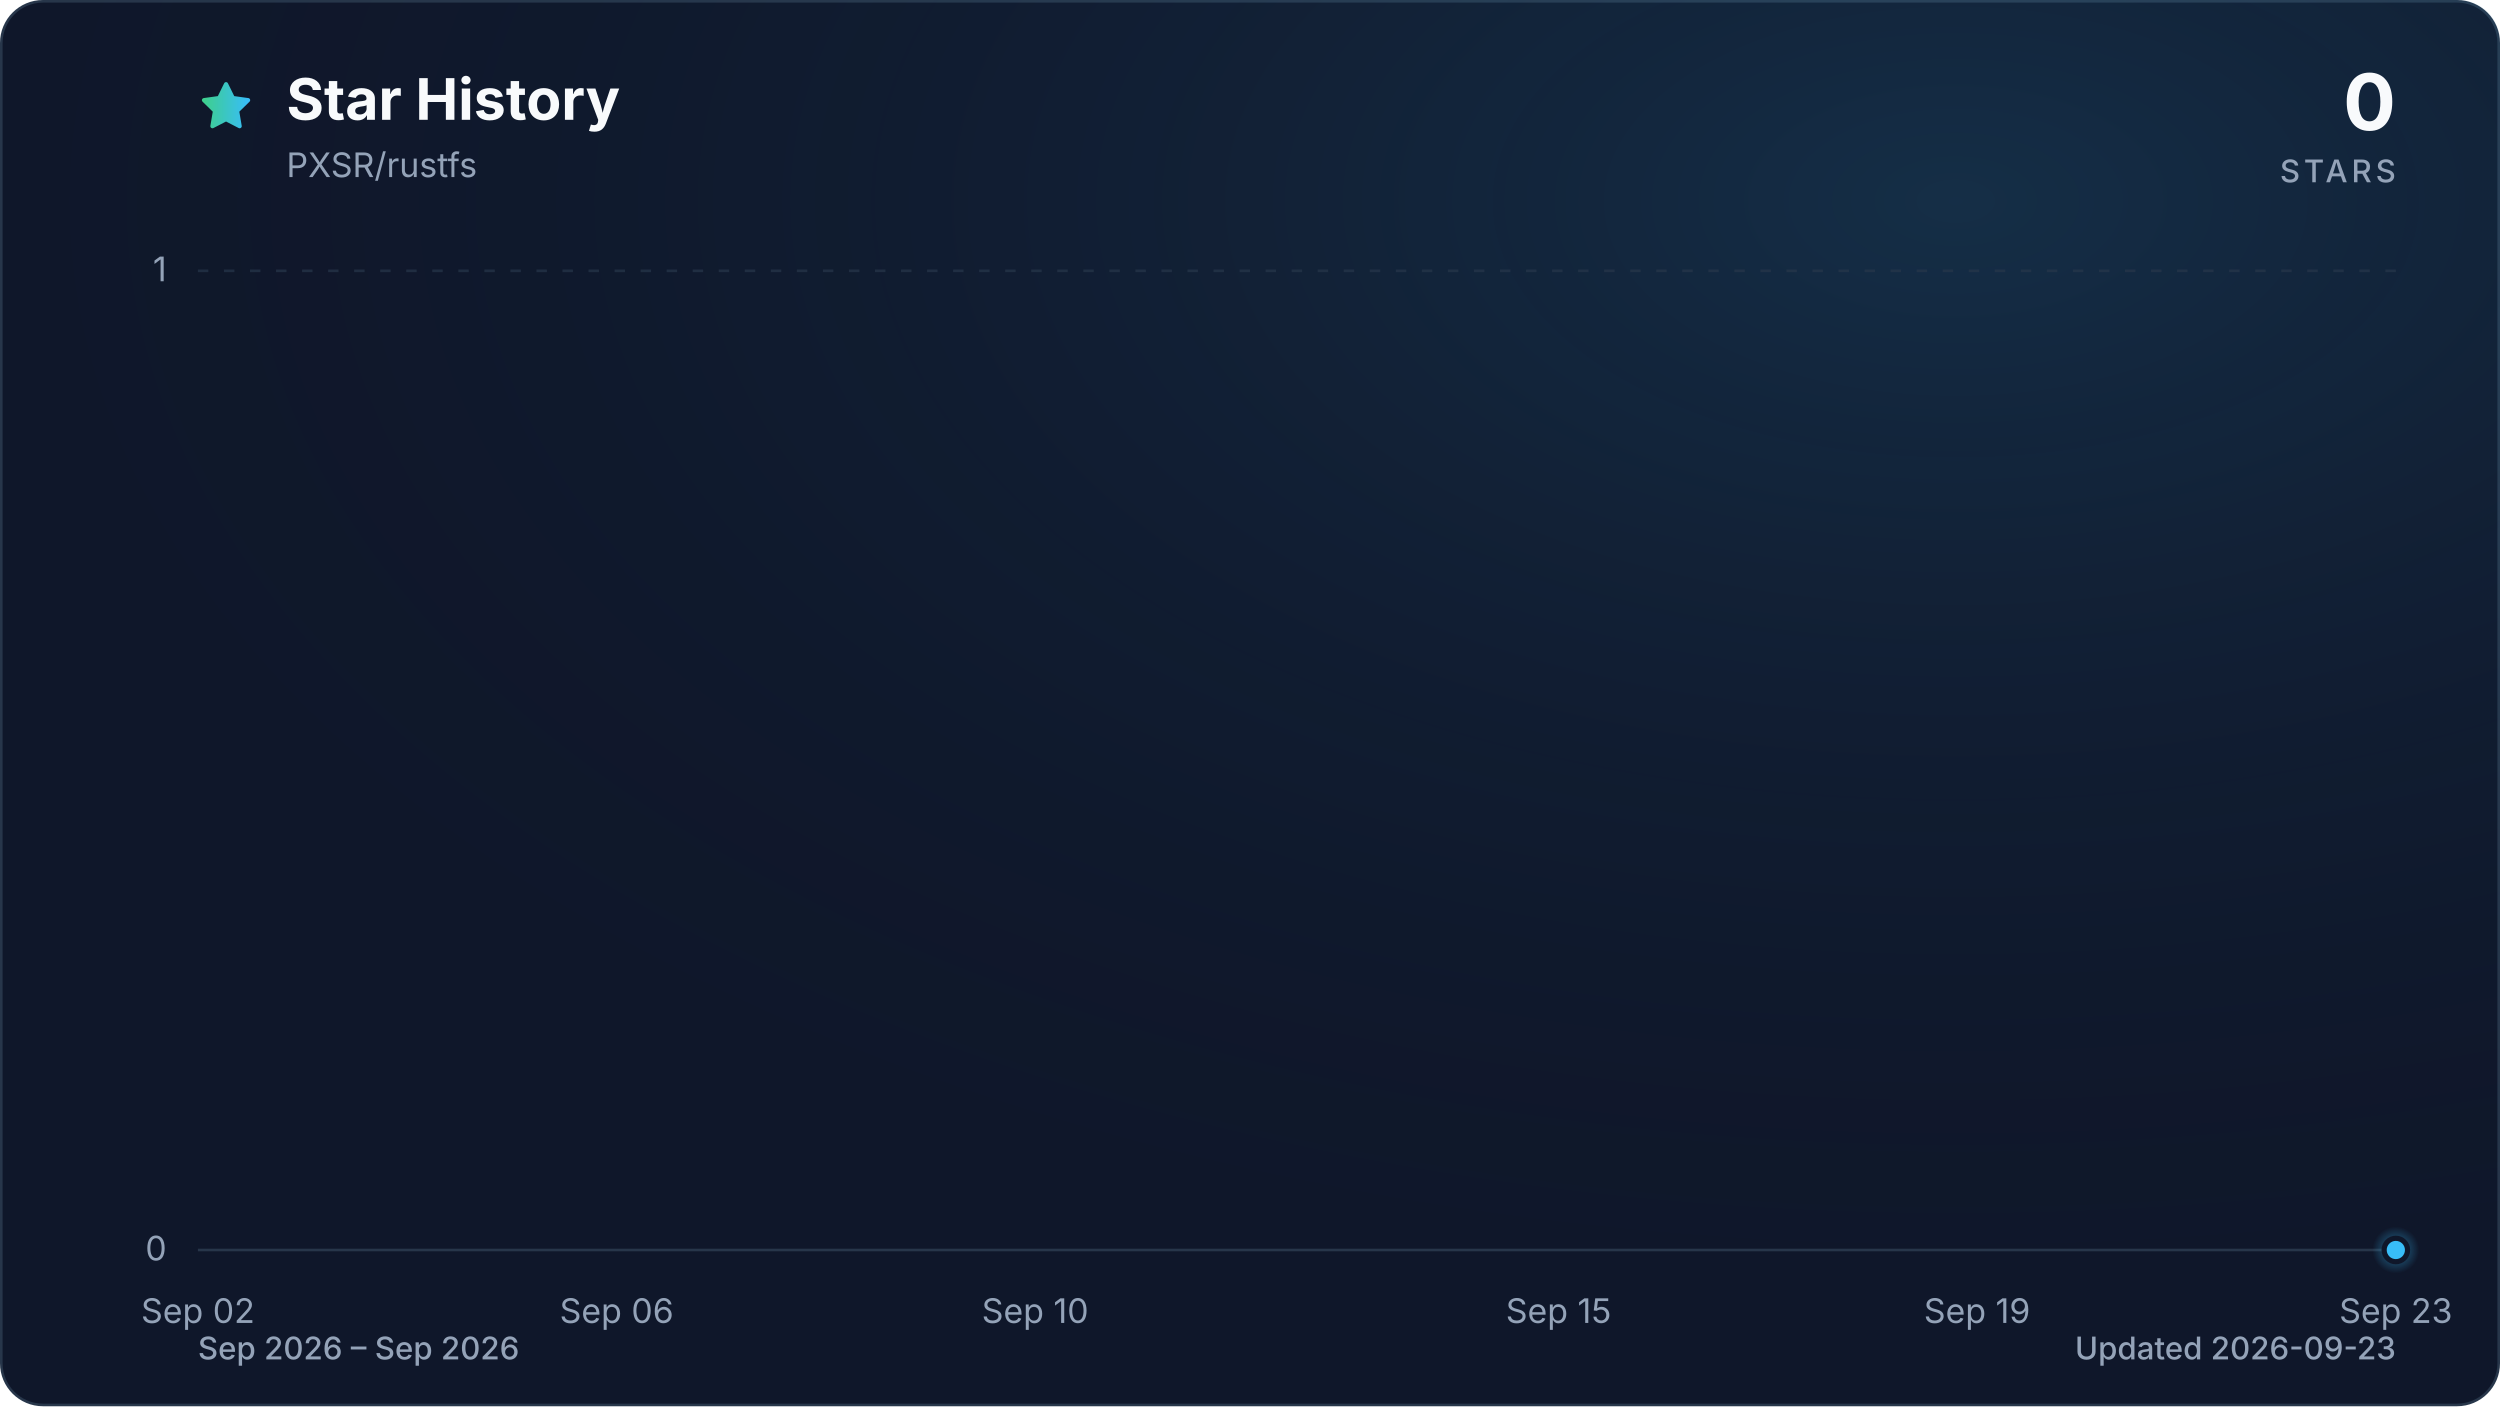
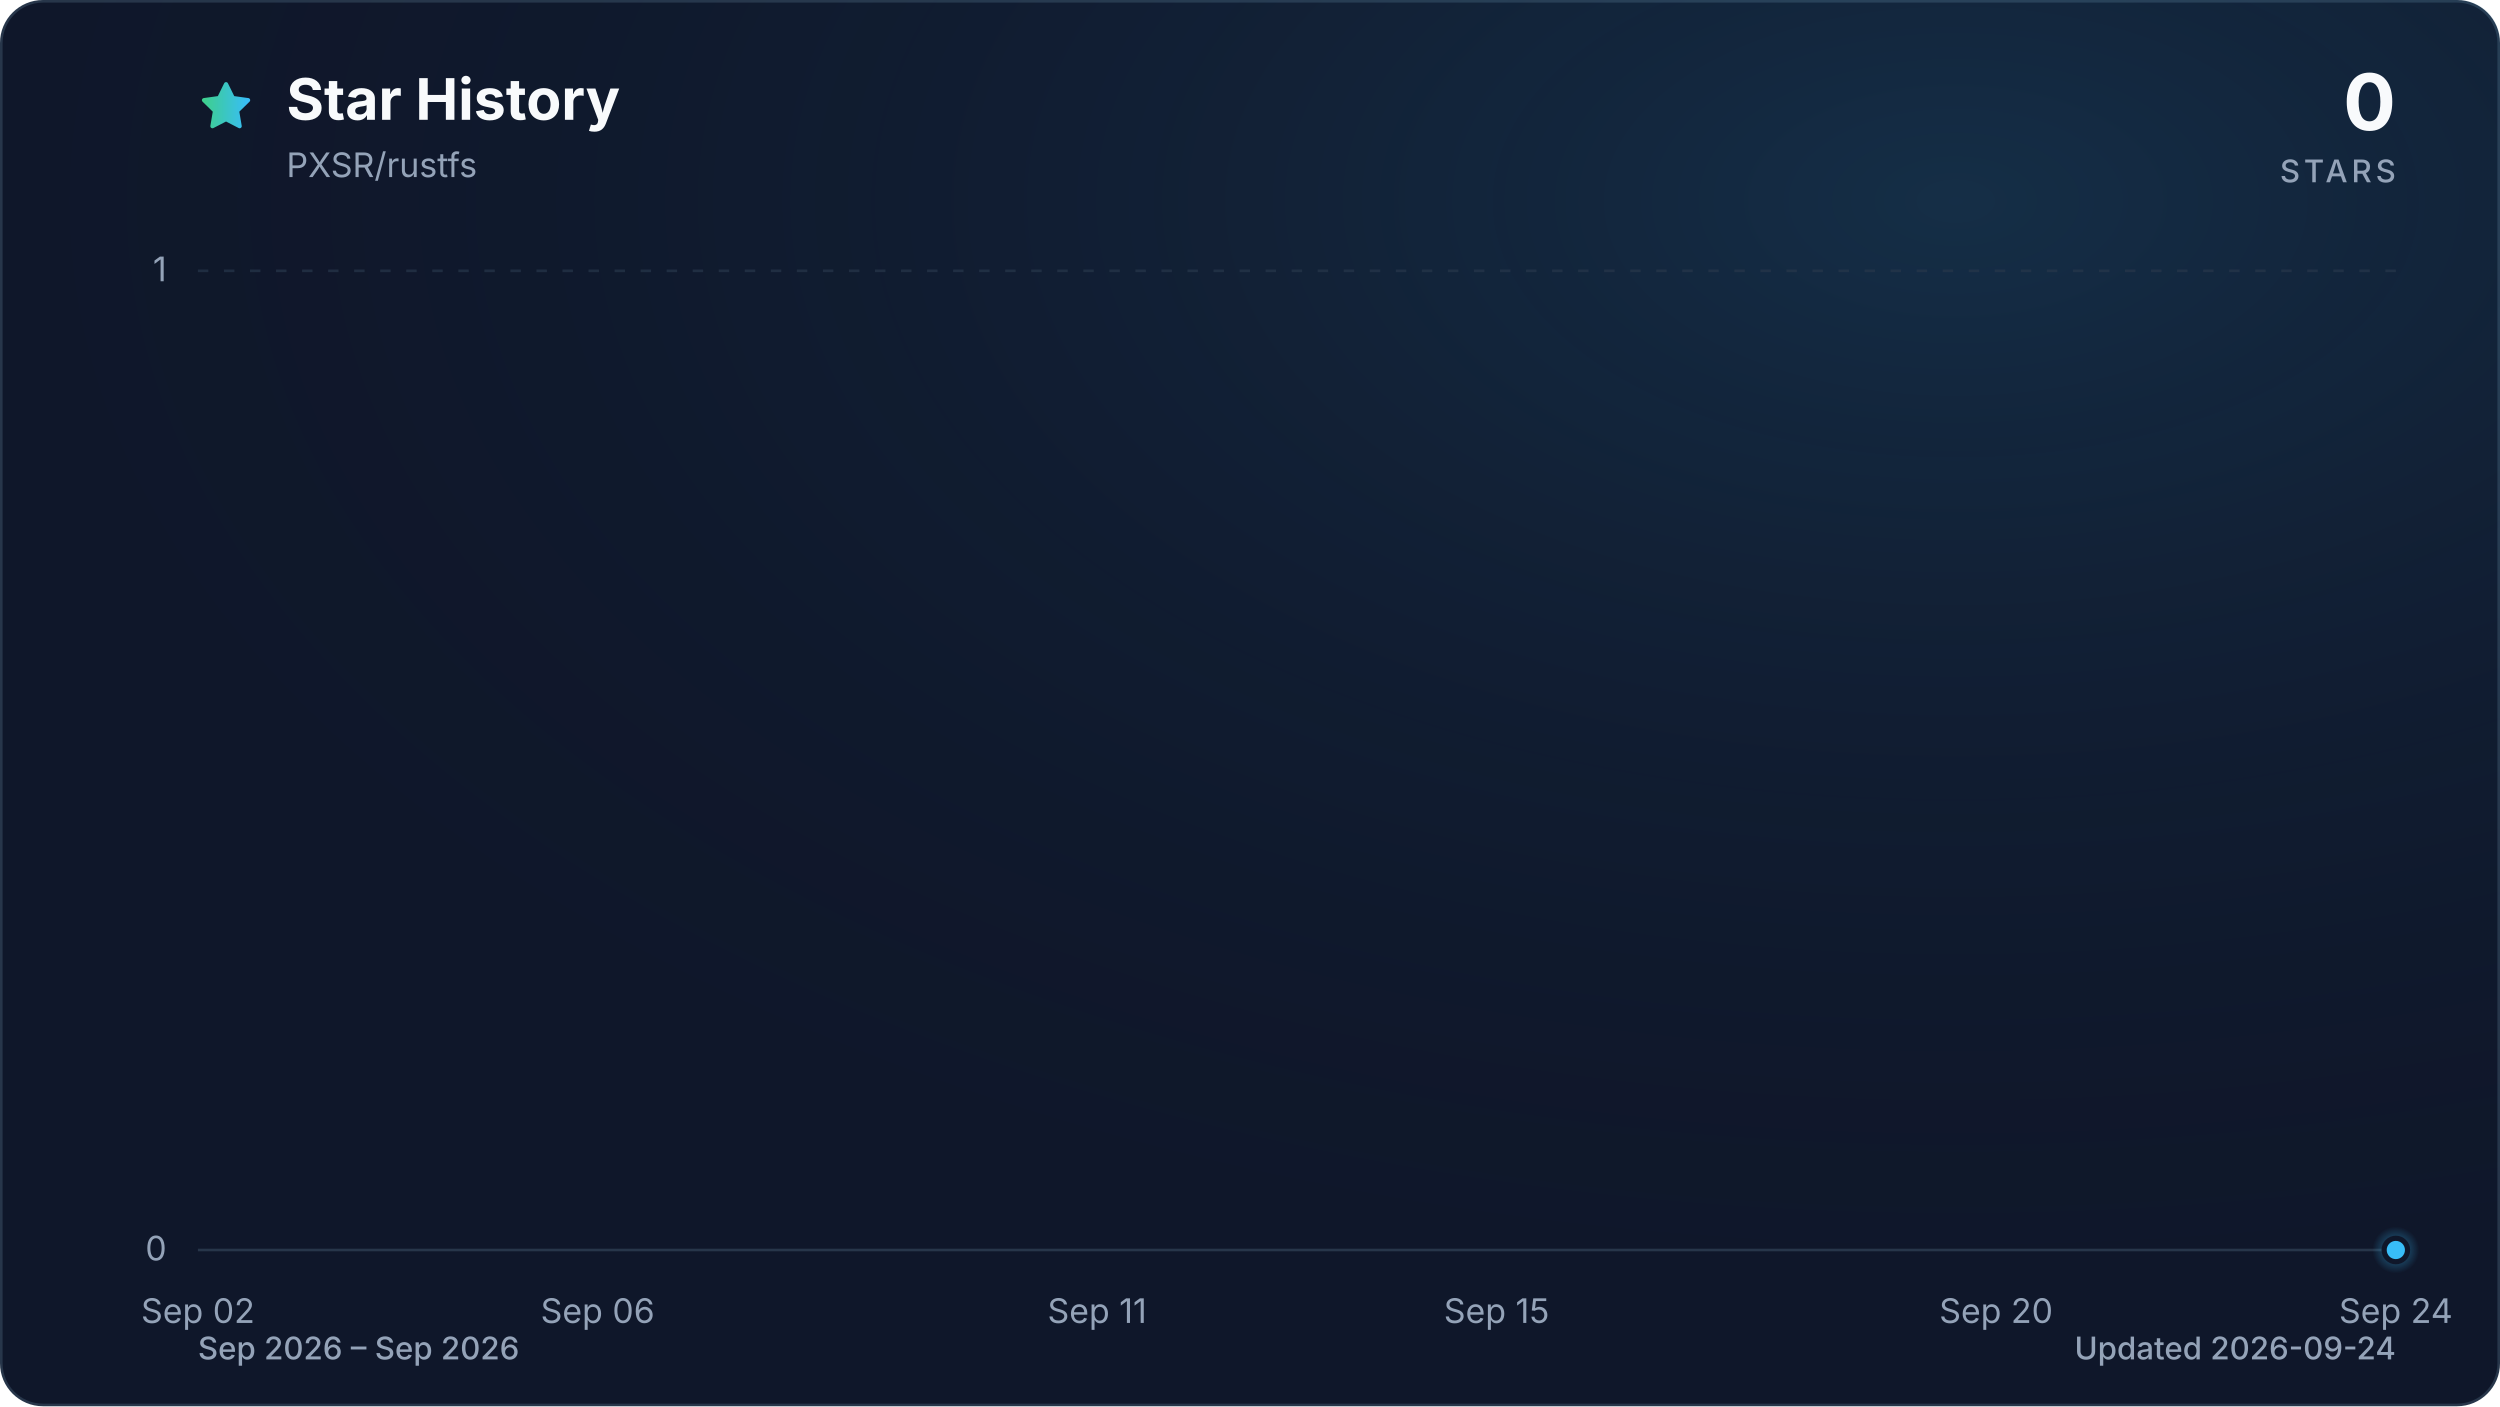
<svg xmlns="http://www.w3.org/2000/svg" viewBox="0 0 960 540" role="img" aria-labelledby="title description" data-style="gradient" data-variant="glow" data-animated="true">
  <defs>
    <linearGradient id="trend" x1="0" y1="0" x2="1" y2="0">
      <stop offset="0%" stop-color="#3ecf8e" />
      <stop offset="100%" stop-color="#38bdf8" />
    </linearGradient>
    <linearGradient id="area" x1="0" y1="0" x2="0" y2="1">
      <stop offset="0%" stop-color="#3ecf8e" stop-opacity="0.30" />
      <stop offset="55%" stop-color="#38bdf8" stop-opacity="0.10" />
      <stop offset="100%" stop-color="#38bdf8" stop-opacity="0.01" />
    </linearGradient>
    <radialGradient id="marker-halo" cx="50%" cy="50%" r="50%">
      <stop offset="0%" stop-color="#38bdf8" stop-opacity="0.55" />
      <stop offset="100%" stop-color="#38bdf8" stop-opacity="0" />
    </radialGradient>
    <radialGradient id="surface-glow" cx="78%" cy="14%" r="80%">
      <stop offset="0%" stop-color="#38bdf8" stop-opacity="0.14" />
      <stop offset="100%" stop-color="#0f172a" stop-opacity="0" />
    </radialGradient>
    <filter id="trend-glow" x="-20%" y="-20%" width="140%" height="140%">
      <feGaussianBlur stdDeviation="7" />
    </filter>
  </defs>
  <style>
.trend-enter{transform-box:fill-box;transform-origin:center;animation:trend-enter 520ms cubic-bezier(0.16,1,0.3,1)}
.marker-enter{transform-box:fill-box;transform-origin:center;animation:marker-enter 320ms cubic-bezier(0.16,1,0.3,1) 200ms both}
.marker-pulse{transform-box:fill-box;transform-origin:center;animation:marker-pulse 2.6s ease-out infinite}
@keyframes trend-enter{from{opacity:.35;transform:translateY(10px)}to{opacity:1;transform:translateY(0)}}
@keyframes marker-enter{from{opacity:0;transform:scale(.4)}to{opacity:1;transform:scale(1)}}
@keyframes marker-pulse{0%{opacity:.5;transform:scale(.7)}70%,100%{opacity:0;transform:scale(2.1)}}
@media (prefers-reduced-motion:reduce){.trend-enter,.marker-enter,.marker-pulse{animation:none!important}}
@media (prefers-reduced-motion:reduce){.marker-pulse{opacity:0}}
</style>
  <rect x="0.5" y="0.5" width="959" height="539" fill="#0f172a" stroke="#27364a" stroke-width="1" rx="16" />
  <rect width="960" height="540" fill="url(#surface-glow)" rx="16" />
  <path d="M12 2.6l2.9 5.9 6.5.9-4.7 4.6 1.1 6.5-5.8-3-5.8 3 1.1-6.5-4.7-4.6 6.5-.9L12 2.6Z" transform="translate(76 30) scale(.9)" fill="url(#trend)" stroke="url(#trend)" stroke-width="1.8" stroke-linejoin="round" aria-hidden="true" />
  <text x="110" y="46" fill="#f8fafc" font-family="ui-sans-serif, system-ui, -apple-system, BlinkMacSystemFont, 'Segoe UI', sans-serif" font-size="22" font-weight="700">Star History</text>
  <text x="110" y="68" fill="#94a3b8" font-family="ui-sans-serif, system-ui, -apple-system, BlinkMacSystemFont, 'Segoe UI', sans-serif" font-size="13">PXSR/rustfs</text>
  <text x="920" y="50" fill="#f8fafc" font-family="ui-sans-serif, system-ui, -apple-system, BlinkMacSystemFont, 'Segoe UI', sans-serif" font-size="30" font-weight="700" text-anchor="end">0</text>
  <text x="920" y="70" fill="#94a3b8" font-family="ui-sans-serif, system-ui, -apple-system, BlinkMacSystemFont, 'Segoe UI', sans-serif" font-size="12" font-weight="500" letter-spacing="1.5" text-anchor="end">STARS</text>
  <line x1="76" y1="480.0" x2="920" y2="480.0" stroke="#27364a" stroke-width="1" stroke-dasharray="0" opacity="1" />
  <text x="64" y="484.0" fill="#94a3b8" font-family="ui-sans-serif, system-ui, -apple-system, BlinkMacSystemFont, 'Segoe UI', sans-serif" font-size="13" text-anchor="end">0</text>
  <line x1="76" y1="104.0" x2="920" y2="104.0" stroke="#27364a" stroke-width="1" stroke-dasharray="4 6" opacity="0.7" />
  <text x="64" y="108.0" fill="#94a3b8" font-family="ui-sans-serif, system-ui, -apple-system, BlinkMacSystemFont, 'Segoe UI', sans-serif" font-size="13" text-anchor="end">1</text>
  <text x="76.0" y="508" fill="#94a3b8" font-family="ui-sans-serif, system-ui, -apple-system, BlinkMacSystemFont, 'Segoe UI', sans-serif" font-size="13" text-anchor="middle">Sep 02</text>
-   <text x="236.8" y="508" fill="#94a3b8" font-family="ui-sans-serif, system-ui, -apple-system, BlinkMacSystemFont, 'Segoe UI', sans-serif" font-size="13" text-anchor="middle">Sep 06</text>
-   <text x="397.5" y="508" fill="#94a3b8" font-family="ui-sans-serif, system-ui, -apple-system, BlinkMacSystemFont, 'Segoe UI', sans-serif" font-size="13" text-anchor="middle">Sep 10</text>
-   <text x="598.5" y="508" fill="#94a3b8" font-family="ui-sans-serif, system-ui, -apple-system, BlinkMacSystemFont, 'Segoe UI', sans-serif" font-size="13" text-anchor="middle">Sep 15</text>
-   <text x="759.2" y="508" fill="#94a3b8" font-family="ui-sans-serif, system-ui, -apple-system, BlinkMacSystemFont, 'Segoe UI', sans-serif" font-size="13" text-anchor="middle">Sep 19</text>
-   <text x="920.0" y="508" fill="#94a3b8" font-family="ui-sans-serif, system-ui, -apple-system, BlinkMacSystemFont, 'Segoe UI', sans-serif" font-size="13" text-anchor="middle">Sep 23</text>
+   <text x="229.5" y="508" fill="#94a3b8" font-family="ui-sans-serif, system-ui, -apple-system, BlinkMacSystemFont, 'Segoe UI', sans-serif" font-size="13" text-anchor="middle">Sep 06</text>
+   <text x="421.3" y="508" fill="#94a3b8" font-family="ui-sans-serif, system-ui, -apple-system, BlinkMacSystemFont, 'Segoe UI', sans-serif" font-size="13" text-anchor="middle">Sep 11</text>
+   <text x="574.7" y="508" fill="#94a3b8" font-family="ui-sans-serif, system-ui, -apple-system, BlinkMacSystemFont, 'Segoe UI', sans-serif" font-size="13" text-anchor="middle">Sep 15</text>
+   <text x="766.5" y="508" fill="#94a3b8" font-family="ui-sans-serif, system-ui, -apple-system, BlinkMacSystemFont, 'Segoe UI', sans-serif" font-size="13" text-anchor="middle">Sep 20</text>
+   <text x="920.0" y="508" fill="#94a3b8" font-family="ui-sans-serif, system-ui, -apple-system, BlinkMacSystemFont, 'Segoe UI', sans-serif" font-size="13" text-anchor="middle">Sep 24</text>
  <g class="trend-enter">
-     <path d="M 76.0 480.0 C 89.4 480.0, 102.8 480.0, 116.2 480.0 C 129.6 480.0, 143.0 480.0, 156.4 480.0 C 169.8 480.0, 183.2 480.0, 196.6 480.0 C 210.0 480.0, 223.4 480.0, 236.8 480.0 C 250.2 480.0, 263.6 480.0, 277.0 480.0 C 290.3 480.0, 303.7 480.0, 317.1 480.0 C 330.5 480.0, 343.9 480.0, 357.3 480.0 C 370.7 480.0, 384.1 480.0, 397.5 480.0 C 410.9 480.0, 424.3 480.0, 437.7 480.0 C 451.1 480.0, 464.5 480.0, 477.9 480.0 C 491.3 480.0, 504.7 480.0, 518.1 480.0 C 531.5 480.0, 544.9 480.0, 558.3 480.0 C 571.7 480.0, 585.1 480.0, 598.5 480.0 C 611.9 480.0, 625.3 480.0, 638.7 480.0 C 652.1 480.0, 665.5 480.0, 678.9 480.0 C 692.3 480.0, 705.7 480.0, 719.0 480.0 C 732.4 480.0, 745.8 480.0, 759.2 480.0 C 772.6 480.0, 786.0 480.0, 799.4 480.0 C 812.8 480.0, 826.2 480.0, 839.6 480.0 C 853.0 480.0, 866.4 480.0, 879.8 480.0 C 893.2 480.0, 906.6 480.0, 920.0 480.0 L 920.0 480.0 L 76.0 480.0 Z" fill="url(#area)" />
-     <path d="M 76.0 480.0 C 89.4 480.0, 102.8 480.0, 116.2 480.0 C 129.6 480.0, 143.0 480.0, 156.4 480.0 C 169.8 480.0, 183.2 480.0, 196.6 480.0 C 210.0 480.0, 223.4 480.0, 236.8 480.0 C 250.2 480.0, 263.6 480.0, 277.0 480.0 C 290.3 480.0, 303.7 480.0, 317.1 480.0 C 330.5 480.0, 343.9 480.0, 357.3 480.0 C 370.7 480.0, 384.1 480.0, 397.5 480.0 C 410.9 480.0, 424.3 480.0, 437.7 480.0 C 451.1 480.0, 464.5 480.0, 477.9 480.0 C 491.3 480.0, 504.7 480.0, 518.1 480.0 C 531.5 480.0, 544.9 480.0, 558.3 480.0 C 571.7 480.0, 585.1 480.0, 598.5 480.0 C 611.9 480.0, 625.3 480.0, 638.7 480.0 C 652.1 480.0, 665.5 480.0, 678.9 480.0 C 692.3 480.0, 705.7 480.0, 719.0 480.0 C 732.4 480.0, 745.8 480.0, 759.2 480.0 C 772.6 480.0, 786.0 480.0, 799.4 480.0 C 812.8 480.0, 826.2 480.0, 839.6 480.0 C 853.0 480.0, 866.4 480.0, 879.8 480.0 C 893.2 480.0, 906.6 480.0, 920.0 480.0" fill="none" stroke="url(#trend)" stroke-width="12" stroke-linecap="round" stroke-linejoin="round" opacity="0.16" filter="url(#trend-glow)" />
-     <path d="M 76.0 480.0 C 89.4 480.0, 102.8 480.0, 116.2 480.0 C 129.6 480.0, 143.0 480.0, 156.4 480.0 C 169.8 480.0, 183.2 480.0, 196.6 480.0 C 210.0 480.0, 223.4 480.0, 236.8 480.0 C 250.2 480.0, 263.6 480.0, 277.0 480.0 C 290.3 480.0, 303.7 480.0, 317.1 480.0 C 330.5 480.0, 343.9 480.0, 357.3 480.0 C 370.7 480.0, 384.1 480.0, 397.5 480.0 C 410.9 480.0, 424.3 480.0, 437.7 480.0 C 451.1 480.0, 464.5 480.0, 477.9 480.0 C 491.3 480.0, 504.7 480.0, 518.1 480.0 C 531.5 480.0, 544.9 480.0, 558.3 480.0 C 571.7 480.0, 585.1 480.0, 598.5 480.0 C 611.9 480.0, 625.3 480.0, 638.7 480.0 C 652.1 480.0, 665.5 480.0, 678.9 480.0 C 692.3 480.0, 705.7 480.0, 719.0 480.0 C 732.4 480.0, 745.8 480.0, 759.2 480.0 C 772.6 480.0, 786.0 480.0, 799.4 480.0 C 812.8 480.0, 826.2 480.0, 839.6 480.0 C 853.0 480.0, 866.4 480.0, 879.8 480.0 C 893.2 480.0, 906.6 480.0, 920.0 480.0" fill="none" stroke="url(#trend)" stroke-width="3" stroke-linecap="round" stroke-linejoin="round" />
+     <path d="M 76.0 480.0 C 88.8 480.0, 101.6 480.0, 114.4 480.0 C 127.2 480.0, 139.9 480.0, 152.7 480.0 C 165.5 480.0, 178.3 480.0, 191.1 480.0 C 203.9 480.0, 216.7 480.0, 229.5 480.0 C 242.2 480.0, 255.0 480.0, 267.8 480.0 C 280.6 480.0, 293.4 480.0, 306.2 480.0 C 319.0 480.0, 331.8 480.0, 344.5 480.0 C 357.3 480.0, 370.1 480.0, 382.9 480.0 C 395.7 480.0, 408.5 480.0, 421.3 480.0 C 434.1 480.0, 446.8 480.0, 459.6 480.0 C 472.4 480.0, 485.2 480.0, 498.0 480.0 C 510.8 480.0, 523.6 480.0, 536.4 480.0 C 549.2 480.0, 561.9 480.0, 574.7 480.0 C 587.5 480.0, 600.3 480.0, 613.1 480.0 C 625.9 480.0, 638.7 480.0, 651.5 480.0 C 664.2 480.0, 677.0 480.0, 689.8 480.0 C 702.6 480.0, 715.4 480.0, 728.2 480.0 C 741.0 480.0, 753.8 480.0, 766.5 480.0 C 779.3 480.0, 792.1 480.0, 804.9 480.0 C 817.7 480.0, 830.5 480.0, 843.3 480.0 C 856.1 480.0, 868.8 480.0, 881.6 480.0 C 894.4 480.0, 907.2 480.0, 920.0 480.0 L 920.0 480.0 L 76.0 480.0 Z" fill="url(#area)" />
+     <path d="M 76.0 480.0 C 88.8 480.0, 101.6 480.0, 114.4 480.0 C 127.2 480.0, 139.9 480.0, 152.7 480.0 C 165.5 480.0, 178.3 480.0, 191.1 480.0 C 203.9 480.0, 216.7 480.0, 229.5 480.0 C 242.2 480.0, 255.0 480.0, 267.8 480.0 C 280.6 480.0, 293.4 480.0, 306.2 480.0 C 319.0 480.0, 331.8 480.0, 344.5 480.0 C 357.3 480.0, 370.1 480.0, 382.9 480.0 C 395.7 480.0, 408.5 480.0, 421.3 480.0 C 434.1 480.0, 446.8 480.0, 459.6 480.0 C 472.4 480.0, 485.2 480.0, 498.0 480.0 C 510.8 480.0, 523.6 480.0, 536.4 480.0 C 549.2 480.0, 561.9 480.0, 574.7 480.0 C 587.5 480.0, 600.3 480.0, 613.1 480.0 C 625.9 480.0, 638.7 480.0, 651.5 480.0 C 664.2 480.0, 677.0 480.0, 689.8 480.0 C 702.6 480.0, 715.4 480.0, 728.2 480.0 C 741.0 480.0, 753.8 480.0, 766.5 480.0 C 779.3 480.0, 792.1 480.0, 804.9 480.0 C 817.7 480.0, 830.5 480.0, 843.3 480.0 C 856.1 480.0, 868.8 480.0, 881.6 480.0 C 894.4 480.0, 907.2 480.0, 920.0 480.0" fill="none" stroke="url(#trend)" stroke-width="12" stroke-linecap="round" stroke-linejoin="round" opacity="0.16" filter="url(#trend-glow)" />
+     <path d="M 76.0 480.0 C 88.8 480.0, 101.6 480.0, 114.4 480.0 C 127.2 480.0, 139.9 480.0, 152.7 480.0 C 165.5 480.0, 178.3 480.0, 191.1 480.0 C 203.9 480.0, 216.7 480.0, 229.5 480.0 C 242.2 480.0, 255.0 480.0, 267.8 480.0 C 280.6 480.0, 293.4 480.0, 306.2 480.0 C 319.0 480.0, 331.8 480.0, 344.5 480.0 C 357.3 480.0, 370.1 480.0, 382.9 480.0 C 395.7 480.0, 408.5 480.0, 421.3 480.0 C 434.1 480.0, 446.8 480.0, 459.6 480.0 C 472.4 480.0, 485.2 480.0, 498.0 480.0 C 510.8 480.0, 523.6 480.0, 536.4 480.0 C 549.2 480.0, 561.9 480.0, 574.7 480.0 C 587.5 480.0, 600.3 480.0, 613.1 480.0 C 625.9 480.0, 638.7 480.0, 651.5 480.0 C 664.2 480.0, 677.0 480.0, 689.8 480.0 C 702.6 480.0, 715.4 480.0, 728.2 480.0 C 741.0 480.0, 753.8 480.0, 766.5 480.0 C 779.3 480.0, 792.1 480.0, 804.9 480.0 C 817.7 480.0, 830.5 480.0, 843.3 480.0 C 856.1 480.0, 868.8 480.0, 881.6 480.0 C 894.4 480.0, 907.2 480.0, 920.0 480.0" fill="none" stroke="url(#trend)" stroke-width="3" stroke-linecap="round" stroke-linejoin="round" />
  </g>
  <g class="marker-enter">
    <circle class="marker-pulse" cx="920.0" cy="480.0" r="9" fill="url(#marker-halo)" />
    <circle cx="920.0" cy="480.0" r="4.5" fill="#38bdf8" stroke="#0f172a" stroke-width="2" />
  </g>
  <text x="76" y="522" fill="#94a3b8" font-family="ui-sans-serif, system-ui, -apple-system, BlinkMacSystemFont, 'Segoe UI', sans-serif" font-size="12" font-weight="500">Sep 2026 – Sep 2026</text>
-   <text x="920" y="522" fill="#94a3b8" font-family="ui-sans-serif, system-ui, -apple-system, BlinkMacSystemFont, 'Segoe UI', sans-serif" font-size="12" font-weight="500" text-anchor="end">Updated 2026-09-23</text>
+   <text x="920" y="522" fill="#94a3b8" font-family="ui-sans-serif, system-ui, -apple-system, BlinkMacSystemFont, 'Segoe UI', sans-serif" font-size="12" font-weight="500" text-anchor="end">Updated 2026-09-24</text>
</svg>
